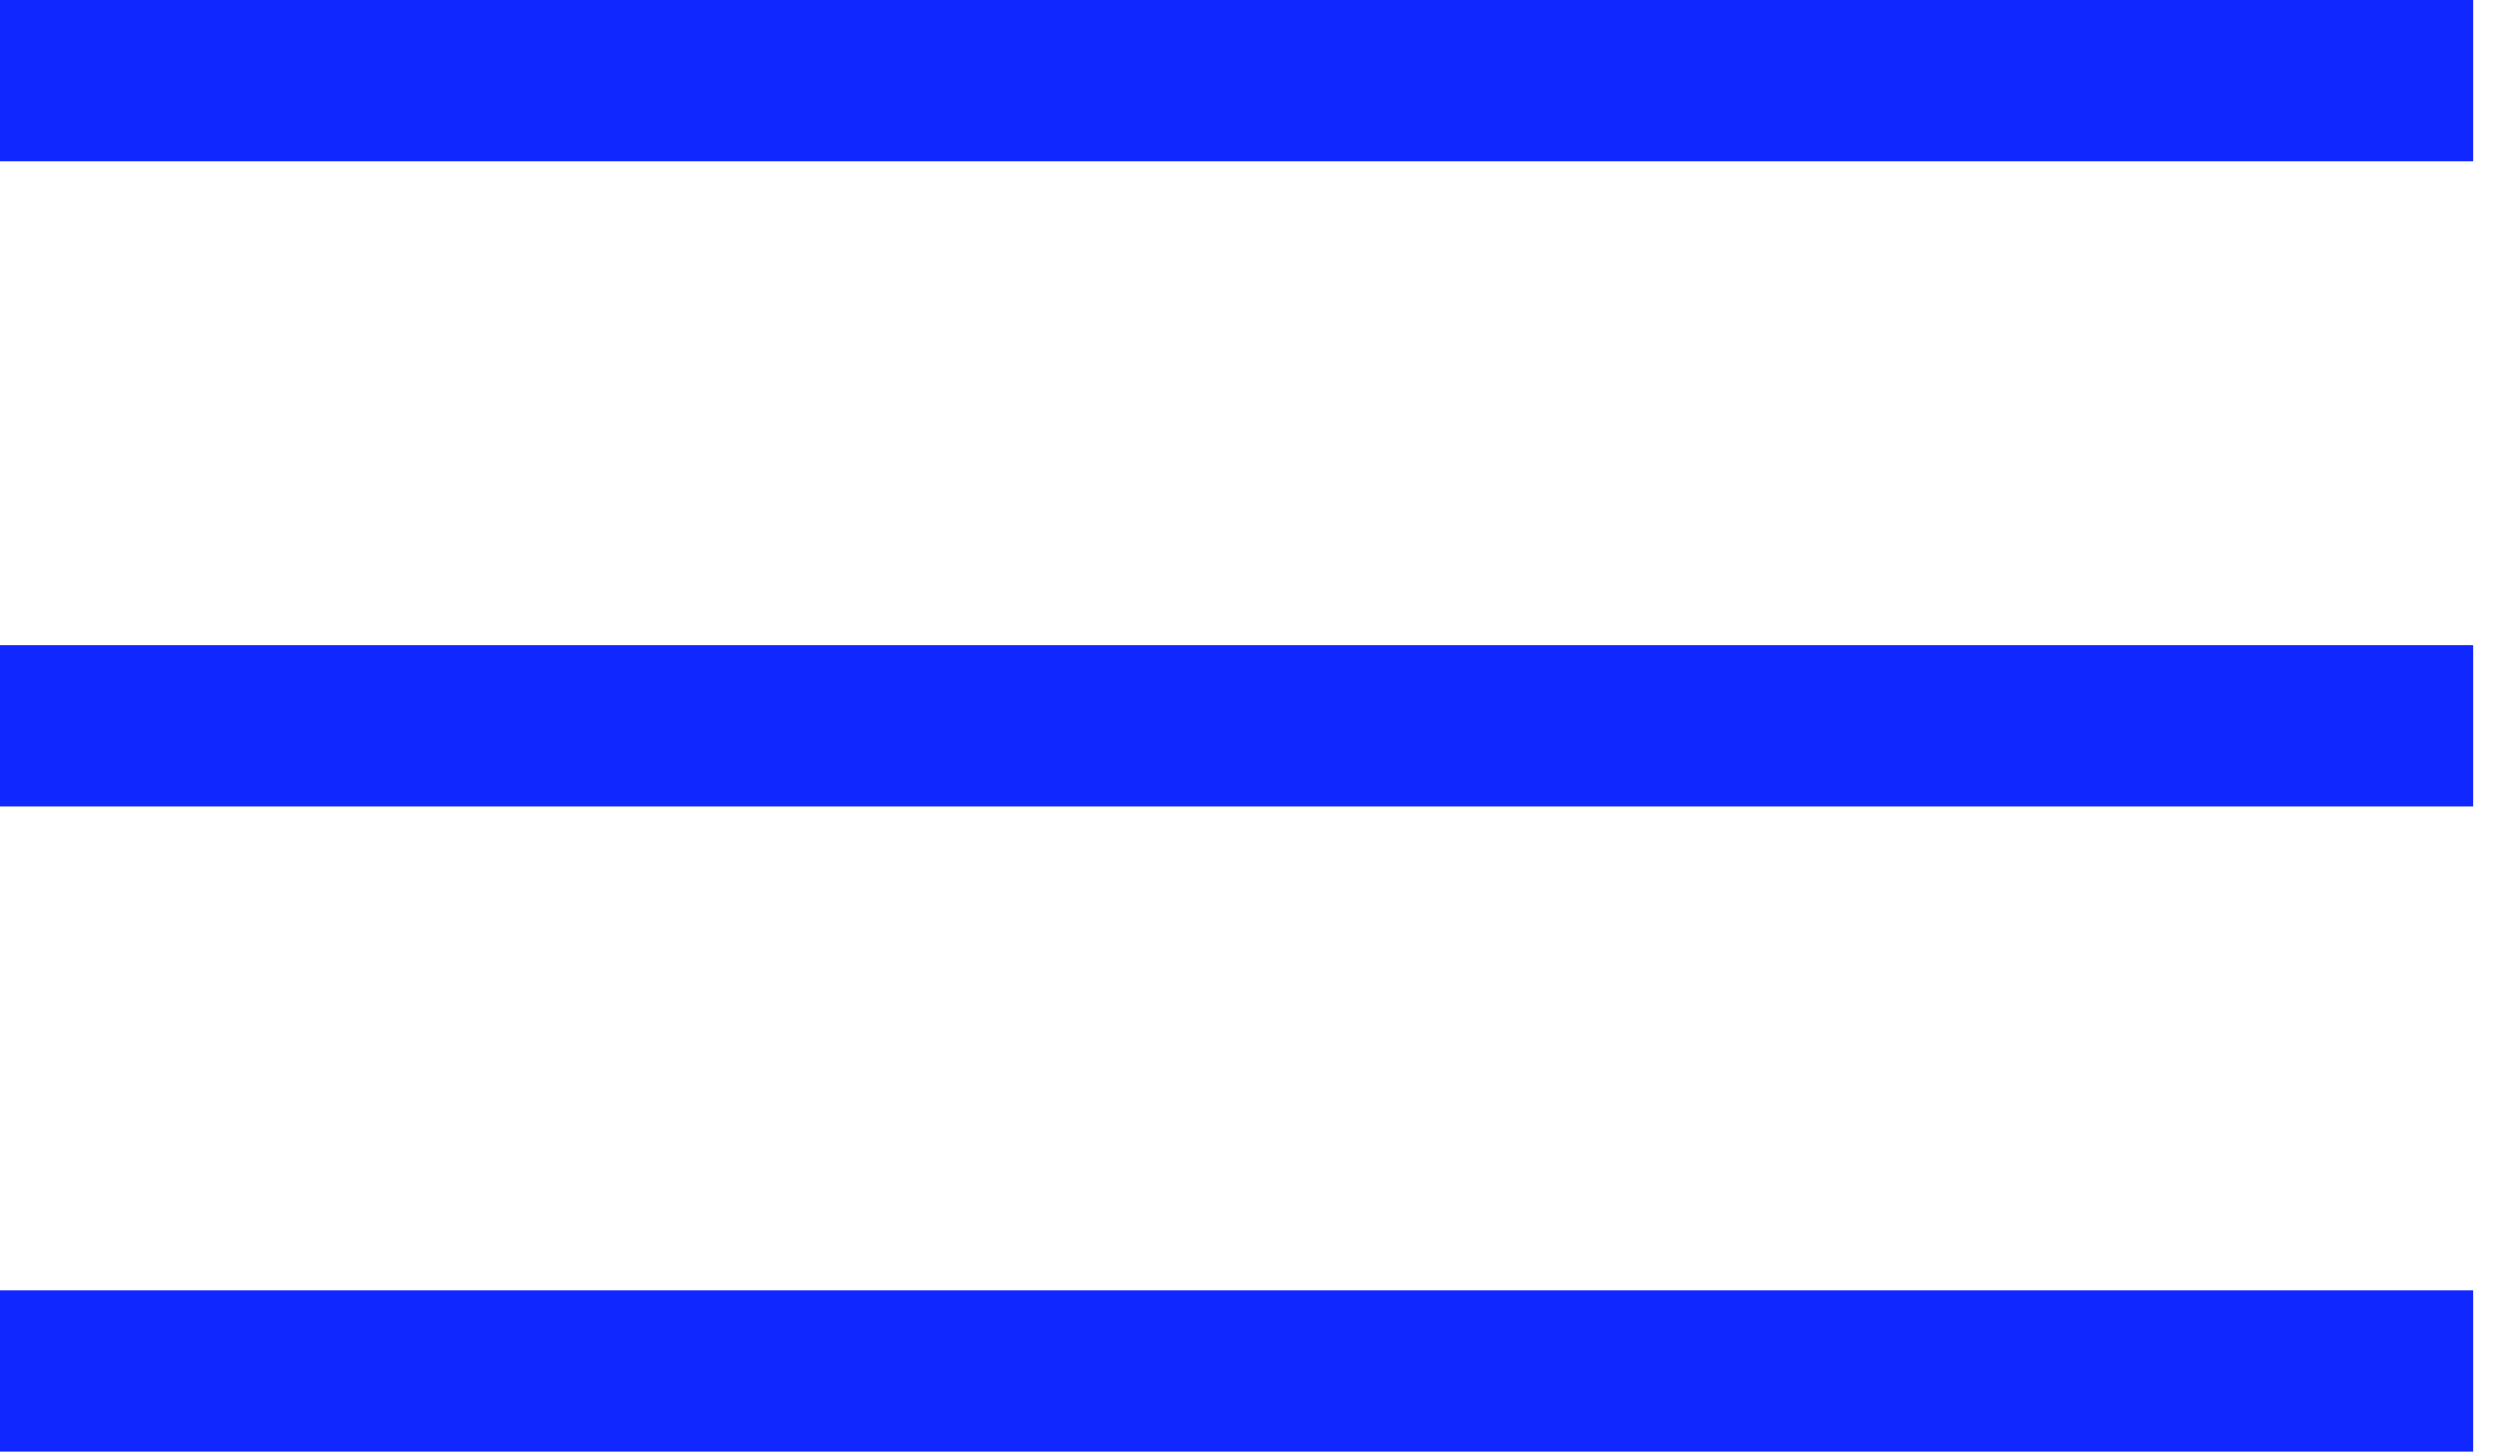
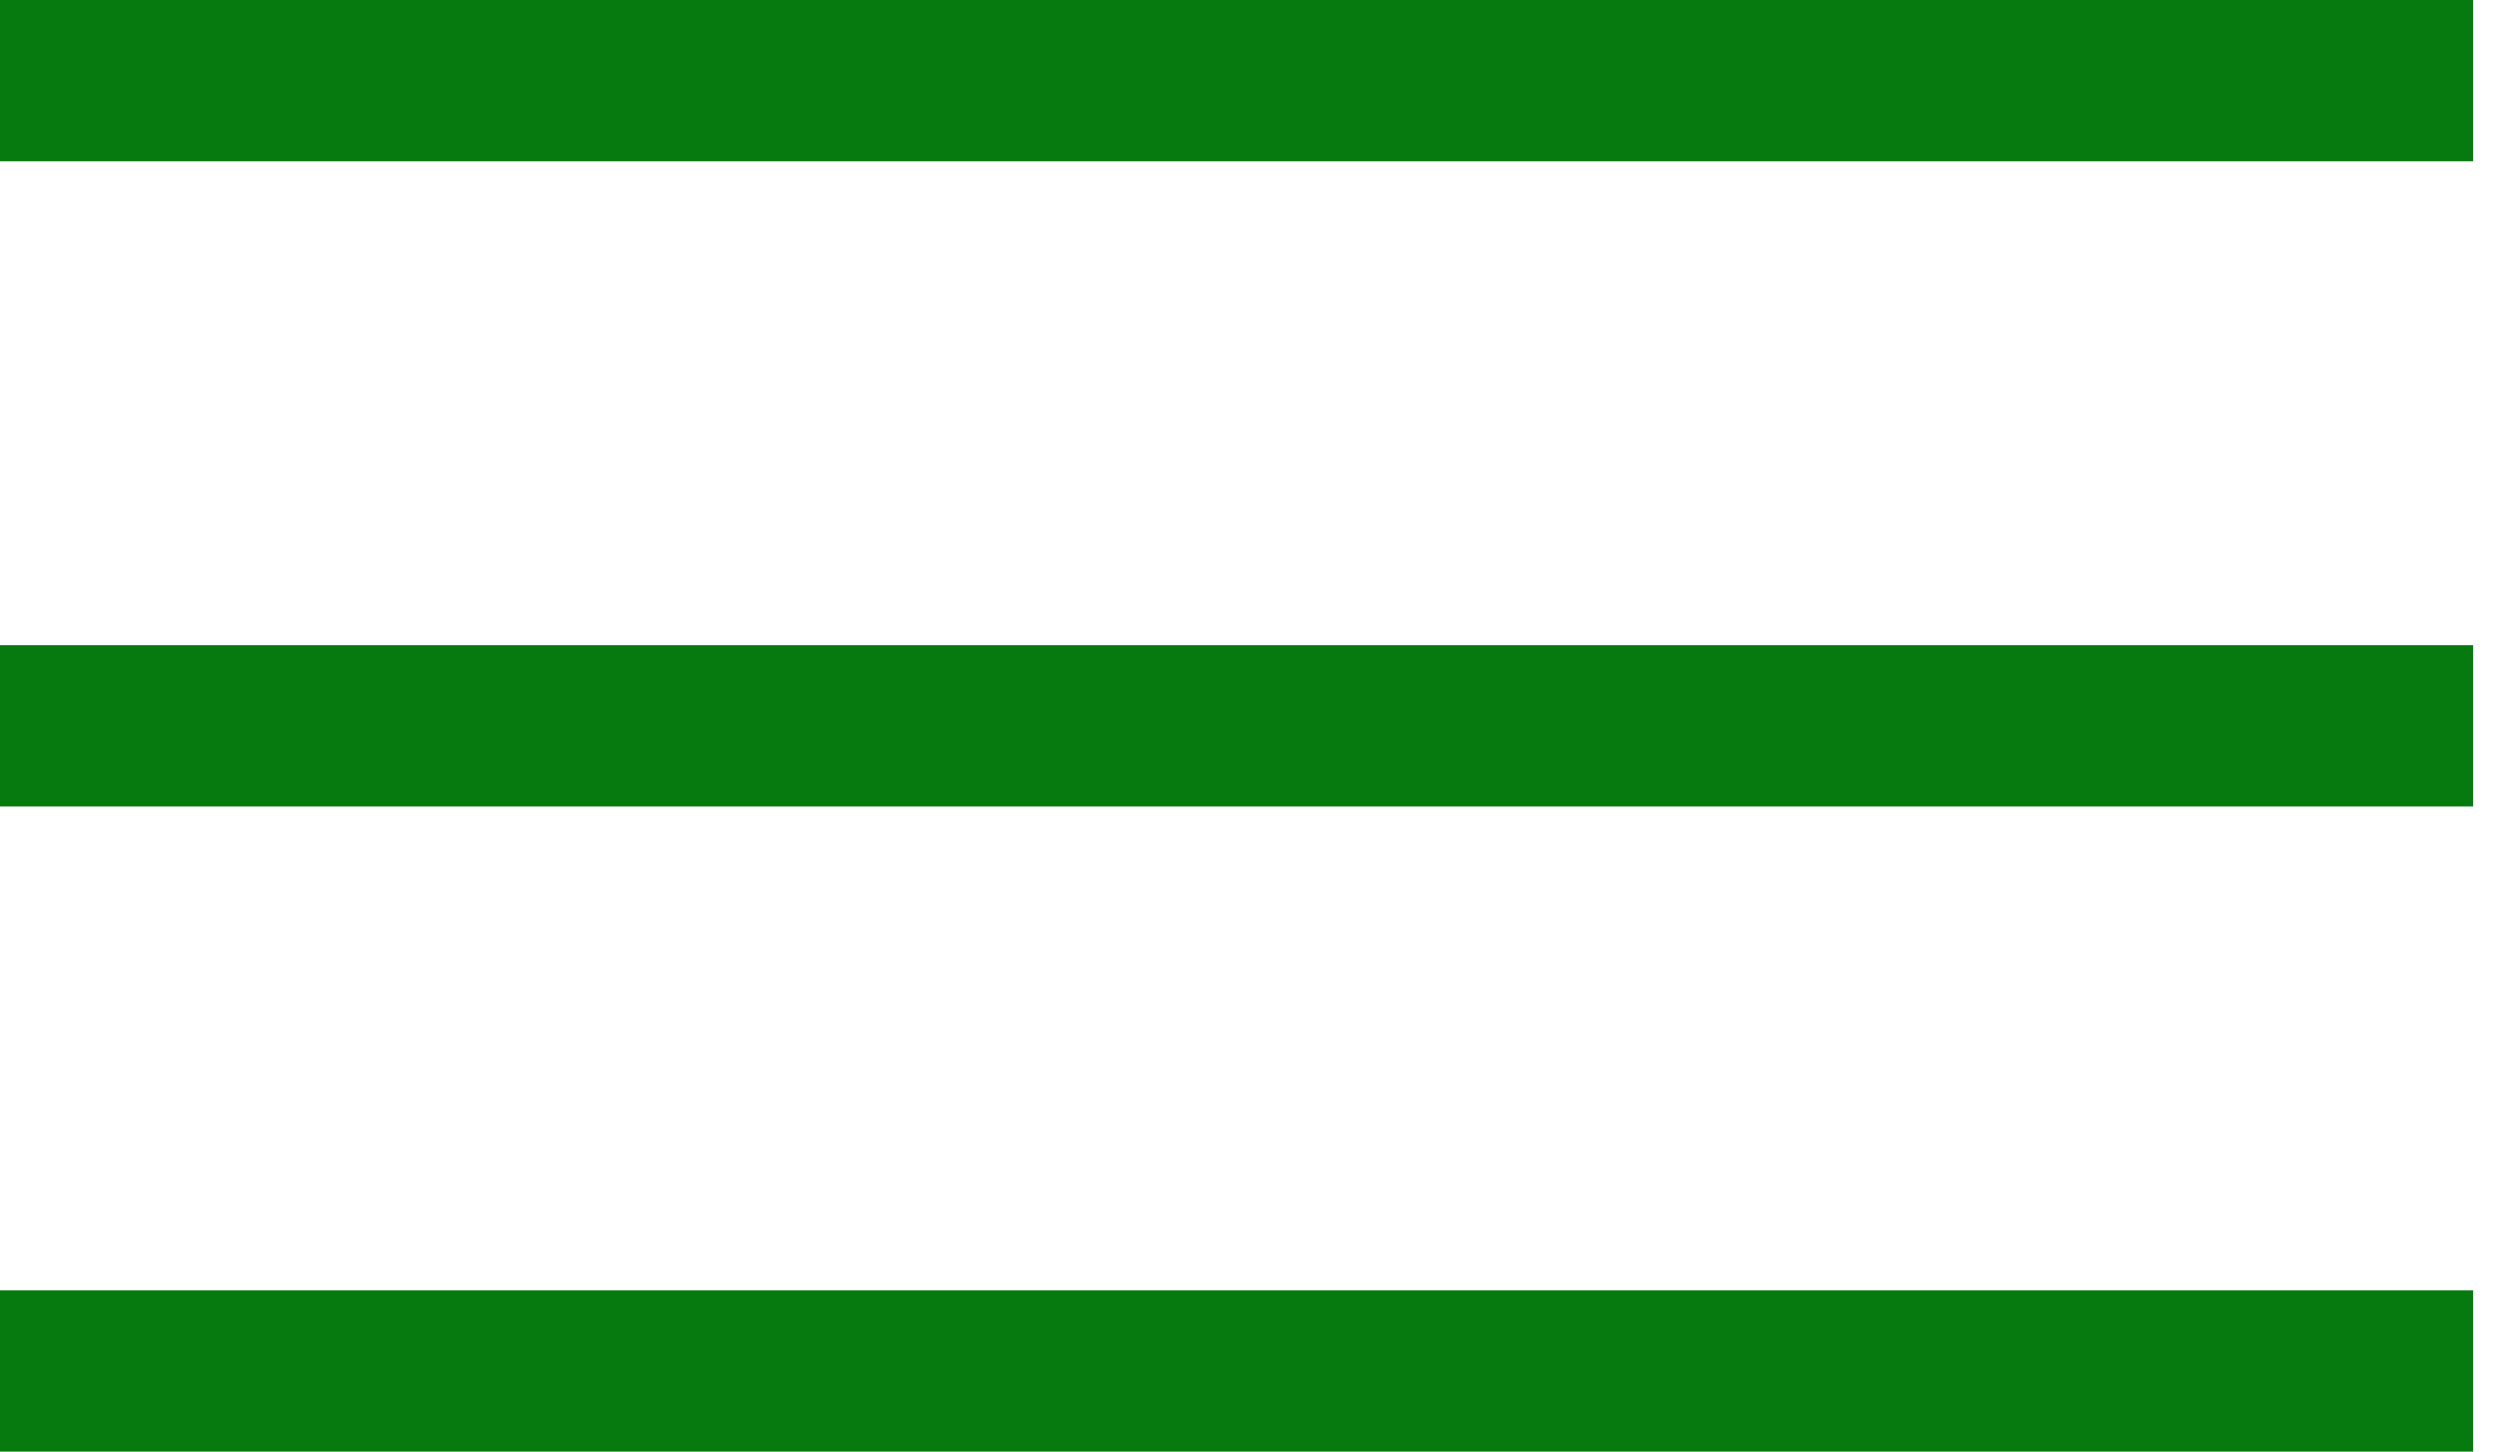
<svg xmlns="http://www.w3.org/2000/svg" fill="none" viewBox="0 0 31 18" id="burger">
-   <path fill="#1127ff" d="M0 8h30.667v2H0zM0 0h30.667v2H0zM0 16h30.667v2H0z" />
+   <path fill="#067a0f" d="M0 8h30.667v2H0zM0 0h30.667v2H0zM0 16h30.667v2H0z" />
</svg>
